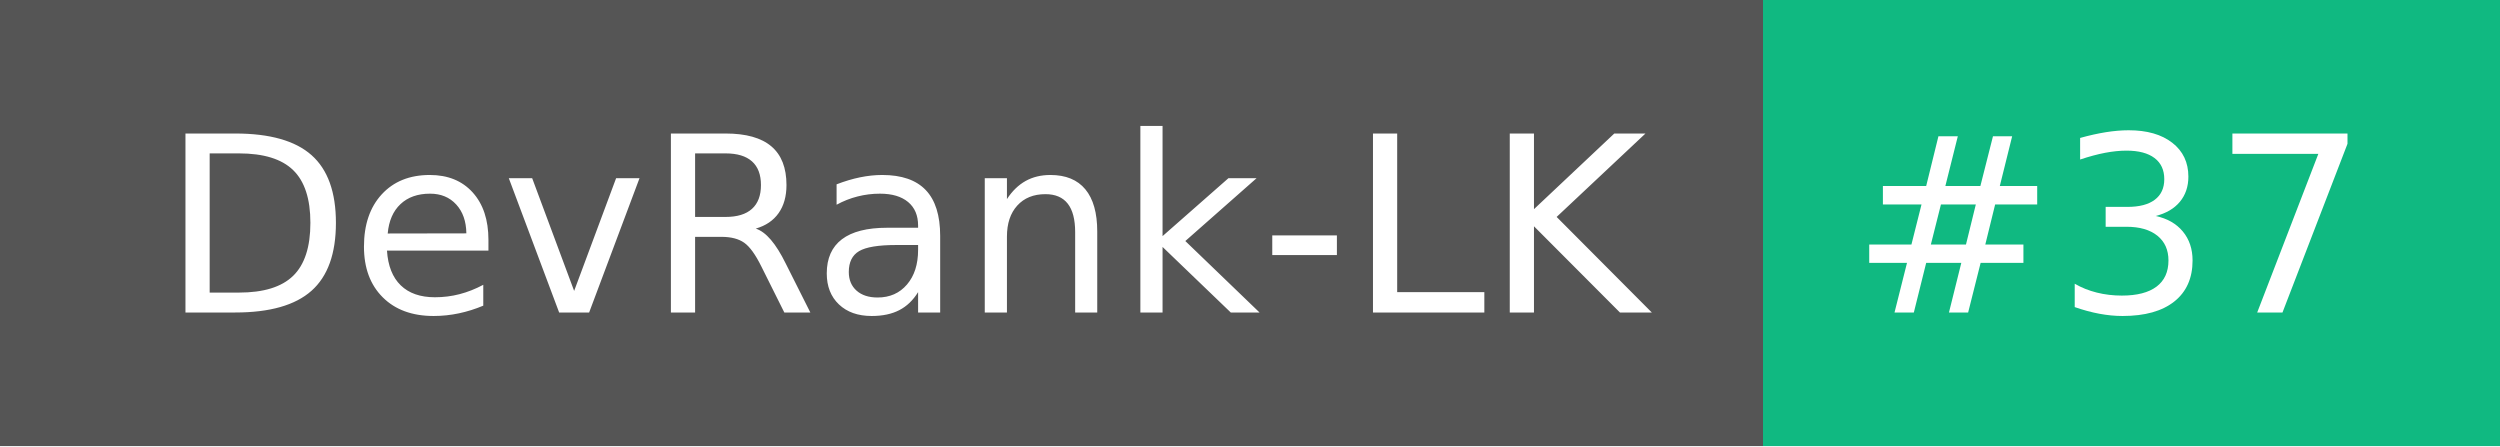
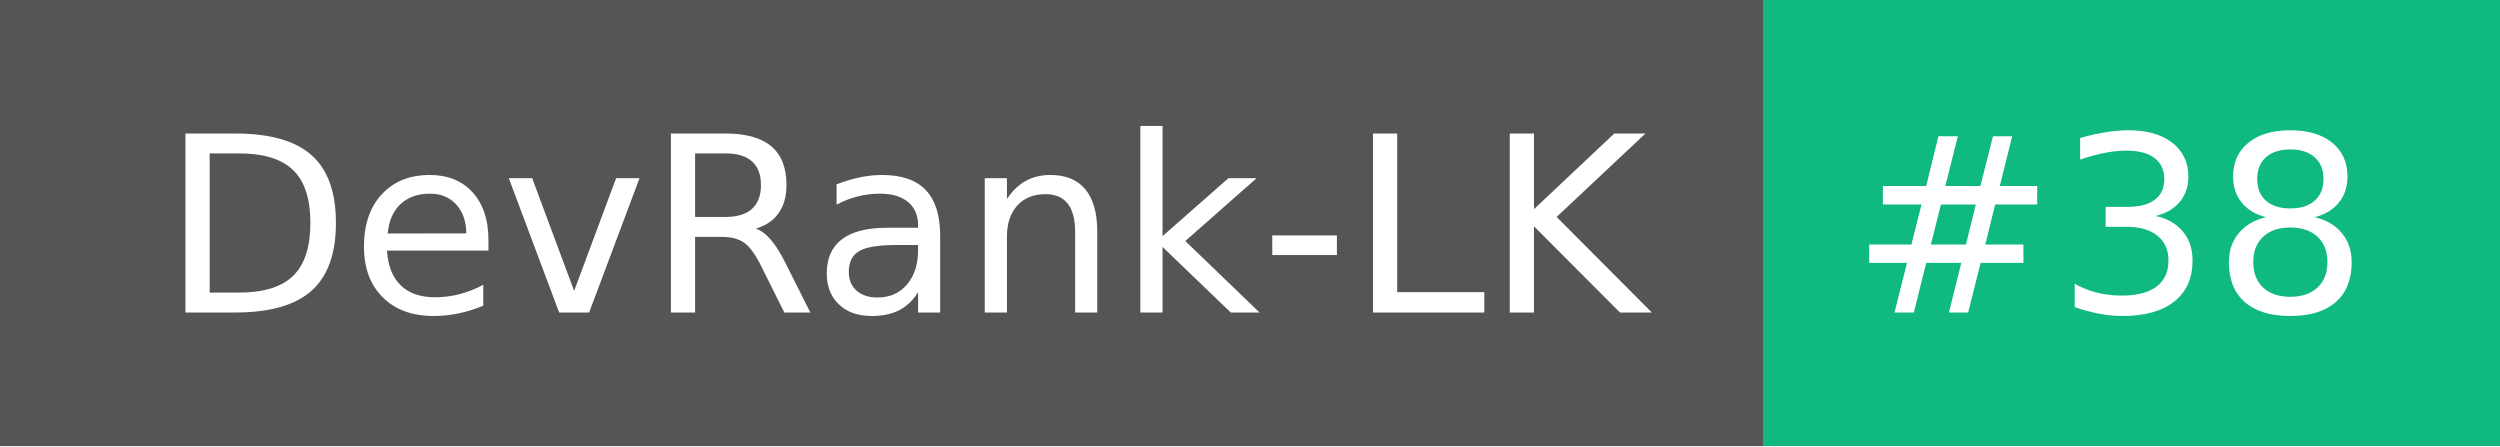
- <svg xmlns="http://www.w3.org/2000/svg" width="112" height="20" role="img" aria-label="DevRank-LK: #37">
+ <svg xmlns="http://www.w3.org/2000/svg" width="112" height="20" role="img" aria-label="DevRank-LK: #38">
  <g shape-rendering="crispEdges">
    <rect width="79" height="20" fill="#555" />
    <rect x="79" width="33" height="20" fill="#10b981" />
  </g>
  <g fill="#fff" text-anchor="middle" font-family="Verdana,Geneva,DejaVu Sans,sans-serif" text-rendering="geometricPrecision" font-size="110">
    <text x="405" y="140" textLength="690" transform="scale(.1)">DevRank-LK</text>
-     <text x="945" y="140" textLength="230" transform="scale(.1)">#37</text>
+     <text x="945" y="140" textLength="230" transform="scale(.1)">#38</text>
  </g>
</svg>
